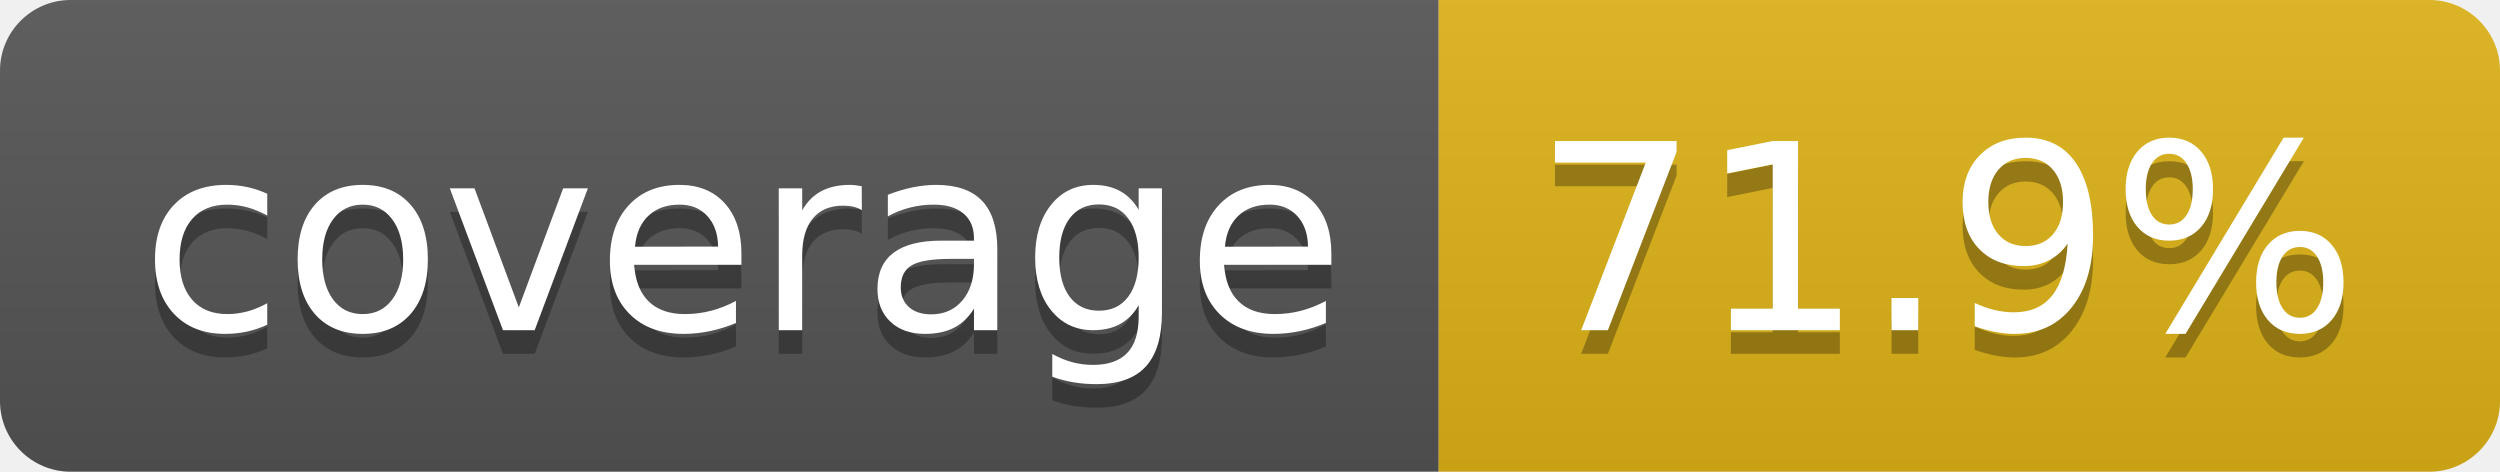
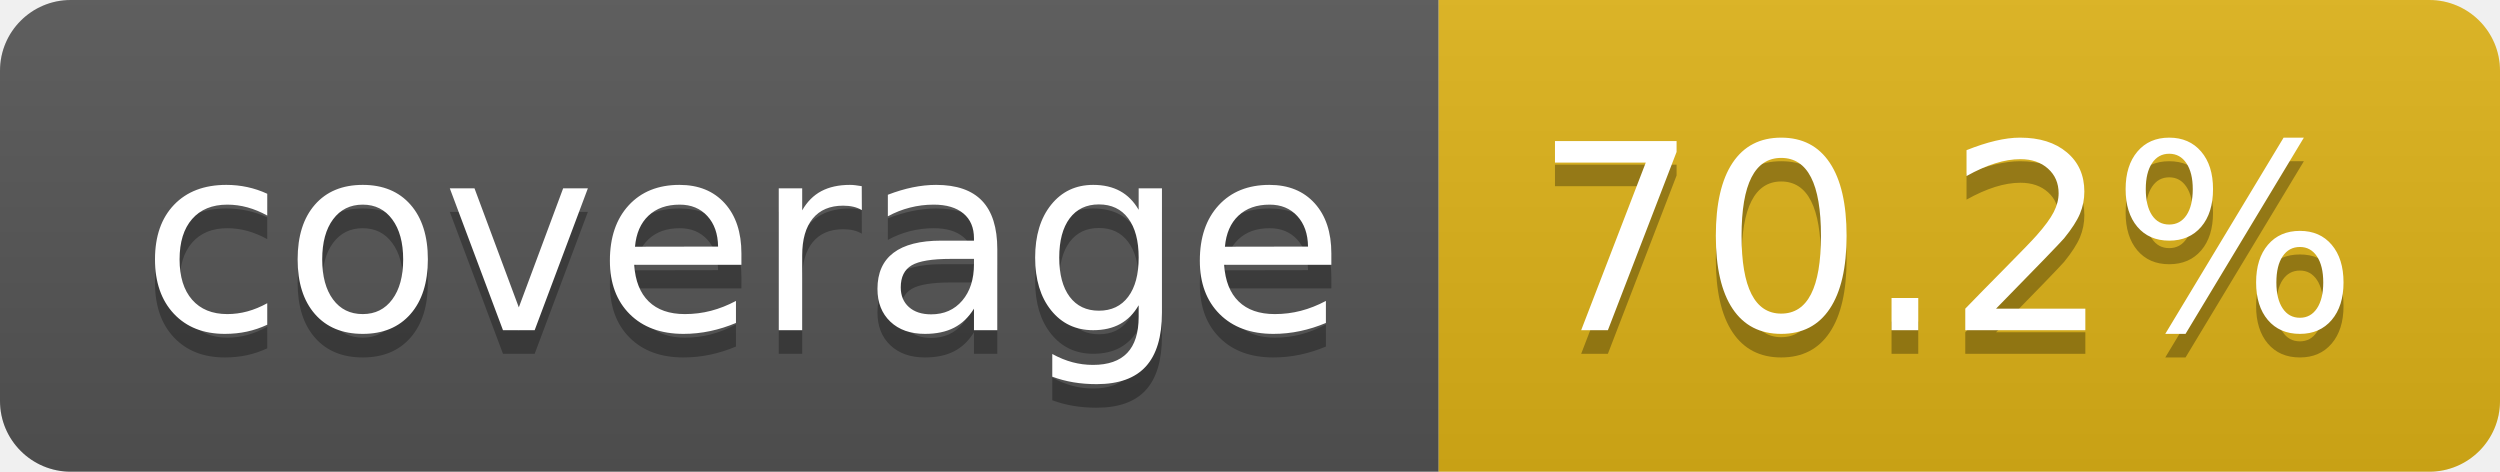
- <svg xmlns="http://www.w3.org/2000/svg" width="106" height="20" role="img" aria-label="coverage: 71.9%">
+ <svg xmlns="http://www.w3.org/2000/svg" width="106" height="20" role="img" aria-label="coverage: 70.2%">
  <linearGradient id="s" x2="0" y2="100%">
    <stop offset="0" stop-color="#bbb" stop-opacity=".1" />
    <stop offset="1" stop-opacity=".1" />
  </linearGradient>
  <clipPath id="r">
    <rect width="106" height="20" rx="3" fill="#fff" />
  </clipPath>
  <g clip-path="url(#r)">
    <rect width="61" height="20" fill="#555" />
    <rect x="61" width="45" height="20" fill="#dfb317" />
    <rect width="106" height="20" fill="url(#s)" />
  </g>
  <g fill="#fff" text-anchor="middle" font-family="Verdana,Geneva,DejaVu Sans,sans-serif" text-rendering="geometricPrecision" font-size="110">
    <text aria-hidden="true" x="315" y="150" fill="#010101" fill-opacity=".3" transform="scale(.1)" textLength="510">coverage</text>
    <text x="315" y="140" transform="scale(.1)" fill="#fff" textLength="510">coverage</text>
-     <text aria-hidden="true" x="825" y="150" fill="#010101" fill-opacity=".3" transform="scale(.1)" textLength="350">71.9%</text>
-     <text x="825" y="140" transform="scale(.1)" fill="#fff" textLength="350">71.9%</text>
+     <text aria-hidden="true" x="825" y="150" fill="#010101" fill-opacity=".3" transform="scale(.1)" textLength="350">70.2%</text>
+     <text x="825" y="140" transform="scale(.1)" fill="#fff" textLength="350">70.2%</text>
  </g>
</svg>
